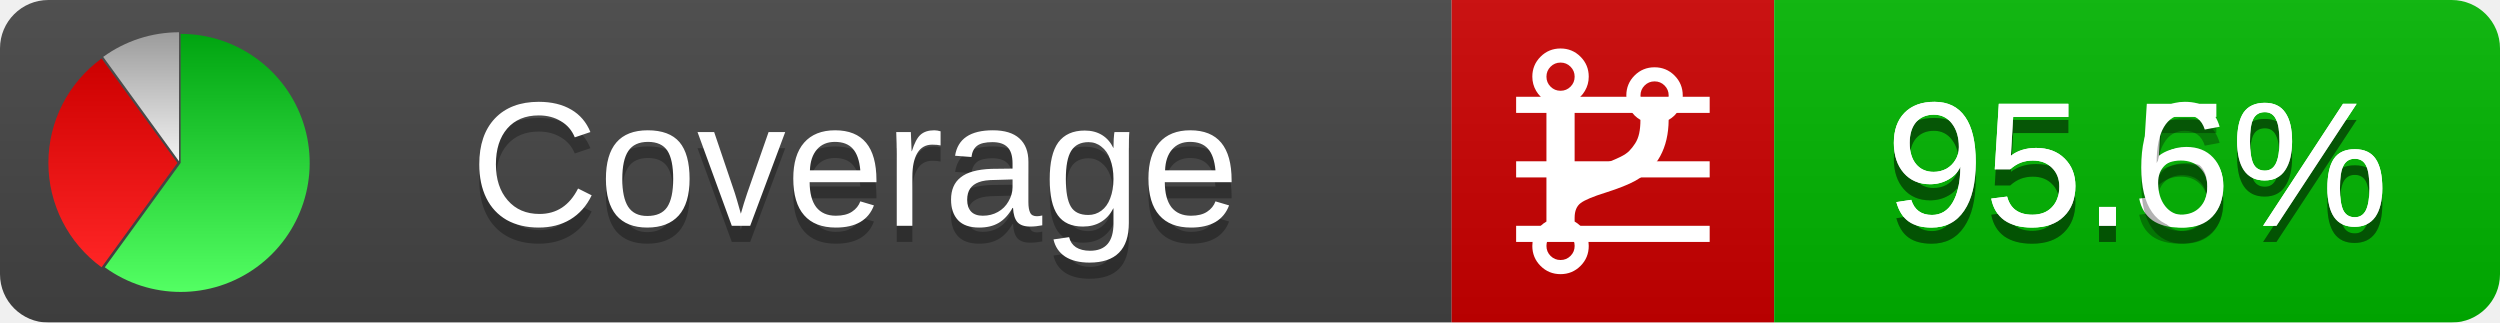
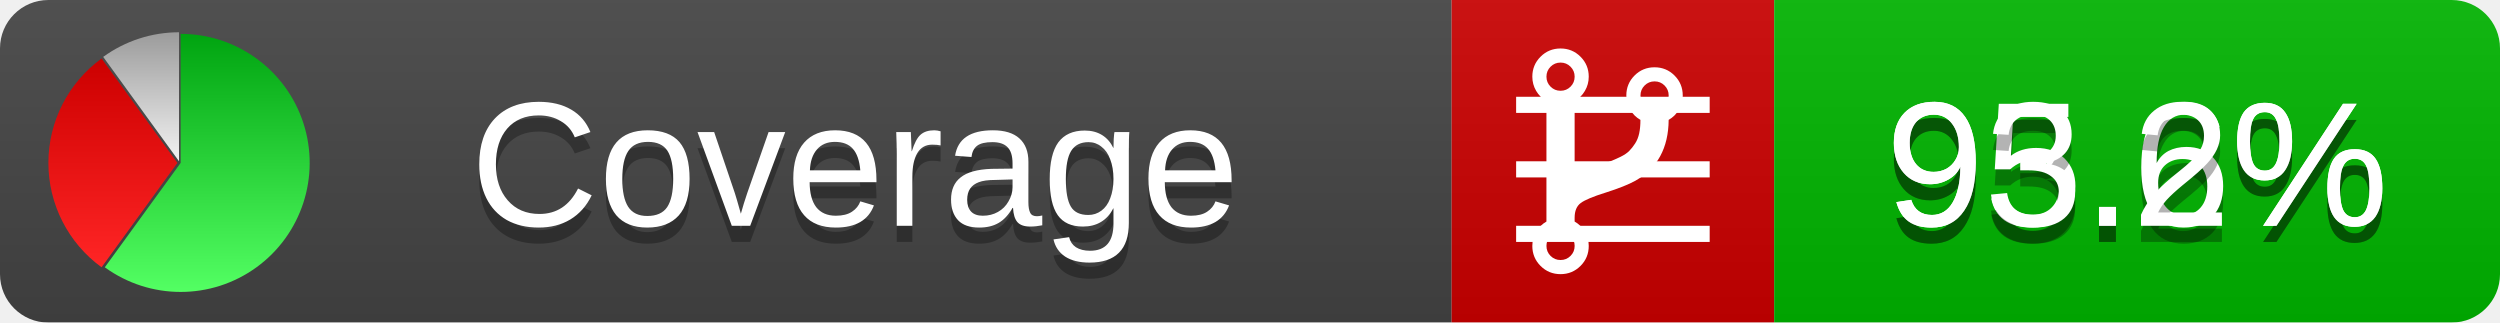
<svg xmlns="http://www.w3.org/2000/svg" xmlns:xlink="http://www.w3.org/1999/xlink" width="155" height="20">
  <style type="text/css">
          
            @keyframes fadeout {
              0 % { visibility: visible; opacity: 1; }
              40% { visibility: visible; opacity: 1; }
              50% { visibility: hidden; opacity: 0; }
              90% { visibility: hidden; opacity: 0; }
              100% { visibility: visible; opacity: 1; }
            }
            @keyframes fadein {
              0% { visibility: hidden; opacity: 0; }
              40% { visibility: hidden; opacity: 0; }
              50% { visibility: visible; opacity: 1; }
              90% { visibility: visible; opacity: 1; }
              100% { visibility: hidden; opacity: 0; }
            }
            .linecoverage {
                animation-duration: 10s;
                animation-name: fadeout;
                animation-iteration-count: infinite;
            }
            .branchcoverage {
                animation-duration: 10s;
                animation-name: fadein;
                animation-iteration-count: infinite;
            }
          
    </style>
  <defs>
    <linearGradient id="gradient" x2="0" y2="100%">
      <stop offset="0" stop-color="#bbb" stop-opacity=".1" />
      <stop offset="1" stop-opacity=".1" />
    </linearGradient>
    <linearGradient id="green" x2="0" y2="100%">
      <stop offset="0" stop-color="#00A410" />
      <stop offset="1" stop-color="#53FF63" />
    </linearGradient>
    <linearGradient id="red" x2="0" y2="100%">
      <stop offset="0" stop-color="#C00" />
      <stop offset="1" stop-color="#FF2525" />
    </linearGradient>
    <linearGradient id="gray" x2="0" y2="100%">
      <stop offset="0" stop-color="#9B9B9B" />
      <stop offset="1" stop-color="#F3F3F3" />
    </linearGradient>
    <mask id="mask">
      <rect width="155" height="20" rx="3" fill="#fff" />
    </mask>
    <g id="icon">
      <path style="fill:url(#green);" d="M205,202.5 l0,-200 a200,200 0 1,1 -117.558,361.803 z" />
      <path style="fill:url(#red);" d="M200,202.5 l-117.558,161.803 a200,200 0 0,1 0,-323.607 z" />
      <path style="fill:url(#gray);" d="M202.5,200 l-117.558,-161.803 a200,200 0 0,1 117.558,-38.196 z" />
    </g>
  </defs>
  <g mask="url(#mask)">
    <rect x="0" y="0" width="90" height="20" fill="#444" />
    <rect x="90" y="0" width="20" height="20" fill="#c00" />
    <rect x="110" y="0" width="45" height="20" fill="#00B600" />
    <rect x="0" y="0" width="155" height="20" fill="url(#gradient)" />
  </g>
  <g>
    <path class="linecoverage" stroke="#fff" d="M94 6.5 h12 M94 10.5 h12 M94 14.5 h12" />
    <path class="branchcoverage" fill="#fff" d="m 97.628,15.247 q 0,-0.364 -0.255,-0.619 -0.255,-0.255 -0.619,-0.255 -0.364,0 -0.619,0.255 -0.255,0.255 -0.255,0.619 0,0.364 0.255,0.619 0.255,0.255 0.619,0.255 0.364,0 0.619,-0.255 0.255,-0.255 0.255,-0.619 z m 0,-10.493 q 0,-0.364 -0.255,-0.619 -0.255,-0.255 -0.619,-0.255 -0.364,0 -0.619,0.255 -0.255,0.255 -0.255,0.619 0,0.364 0.255,0.619 0.255,0.255 0.619,0.255 0.364,0 0.619,-0.255 0.255,-0.255 0.255,-0.619 z m 5.83,1.166 q 0,-0.364 -0.255,-0.619 -0.255,-0.255 -0.619,-0.255 -0.364,0 -0.619,0.255 -0.255,0.255 -0.255,0.619 0,0.364 0.255,0.619 0.255,0.255 0.619,0.255 0.364,0 0.619,-0.255 0.255,-0.255 0.255,-0.619 z m 0.874,0 q 0,0.474 -0.237,0.879 -0.237,0.405 -0.638,0.633 -0.018,2.614 -2.059,3.771 -0.619,0.346 -1.849,0.738 -1.166,0.364 -1.544,0.647 -0.378,0.282 -0.378,0.911 l 0,0.237 q 0.401,0.228 0.638,0.633 0.237,0.405 0.237,0.879 0,0.729 -0.51,1.239 -0.51,0.51 -1.239,0.51 -0.729,0 -1.239,-0.51 -0.51,-0.51 -0.51,-1.239 0,-0.474 0.237,-0.879 0.237,-0.405 0.638,-0.633 l 0,-7.469 q -0.401,-0.228 -0.638,-0.633 -0.237,-0.405 -0.237,-0.879 0,-0.729 0.51,-1.239 0.51,-0.51 1.239,-0.51 0.729,0 1.239,0.51 0.51,0.51 0.51,1.239 0,0.474 -0.237,0.879 -0.237,0.405 -0.638,0.633 l 0,4.527 q 0.492,-0.237 1.403,-0.519 0.501,-0.155 0.797,-0.269 0.296,-0.114 0.642,-0.282 0.346,-0.169 0.537,-0.36 0.191,-0.191 0.369,-0.465 0.178,-0.273 0.255,-0.633 0.077,-0.36 0.077,-0.833 -0.401,-0.228 -0.638,-0.633 -0.237,-0.405 -0.237,-0.879 0,-0.729 0.51,-1.239 0.51,-0.51 1.239,-0.51 0.729,0 1.239,0.51 0.51,0.51 0.51,1.239 z" />
  </g>
  <g fill="#fff" text-anchor="middle" font-family="Verdana,Arial,Geneva,sans-serif" font-size="11">
    <a xlink:href="https://github.com/danielpalme/ReportGenerator" target="_top">
      <use xlink:href="#icon" transform="translate(3,2) scale(.04)" />
    </a>
    <text x="53" y="15" fill="#010101" fill-opacity=".3">Coverage</text>
    <text x="53" y="14" fill="#fff">Coverage</text>
-     <text class="linecoverage" x="132.5" y="15" fill="#010101" fill-opacity=".3">95.5%</text>
-     <text class="linecoverage" x="132.5" y="14">95.5%</text>
-     <text class="branchcoverage" x="132.5" y="15" fill="#010101" fill-opacity=".3">95.6%</text>
-     <text class="branchcoverage" x="132.5" y="14">95.6%</text>
+     <text class="linecoverage" x="132.5" y="15" fill="#010101" fill-opacity=".3">95.6%</text>
+     <text class="linecoverage" x="132.5" y="14">95.6%</text>
+     <text class="branchcoverage" x="132.5" y="15" fill="#010101" fill-opacity=".3">93.2%</text>
+     <text class="branchcoverage" x="132.5" y="14">93.2%</text>
  </g>
  <g>
    <rect class="linecoverage" x="90" y="0" width="65" height="20" fill-opacity="0" />
    <rect class="branchcoverage" x="90" y="0" width="65" height="20" fill-opacity="0" />
  </g>
</svg>
